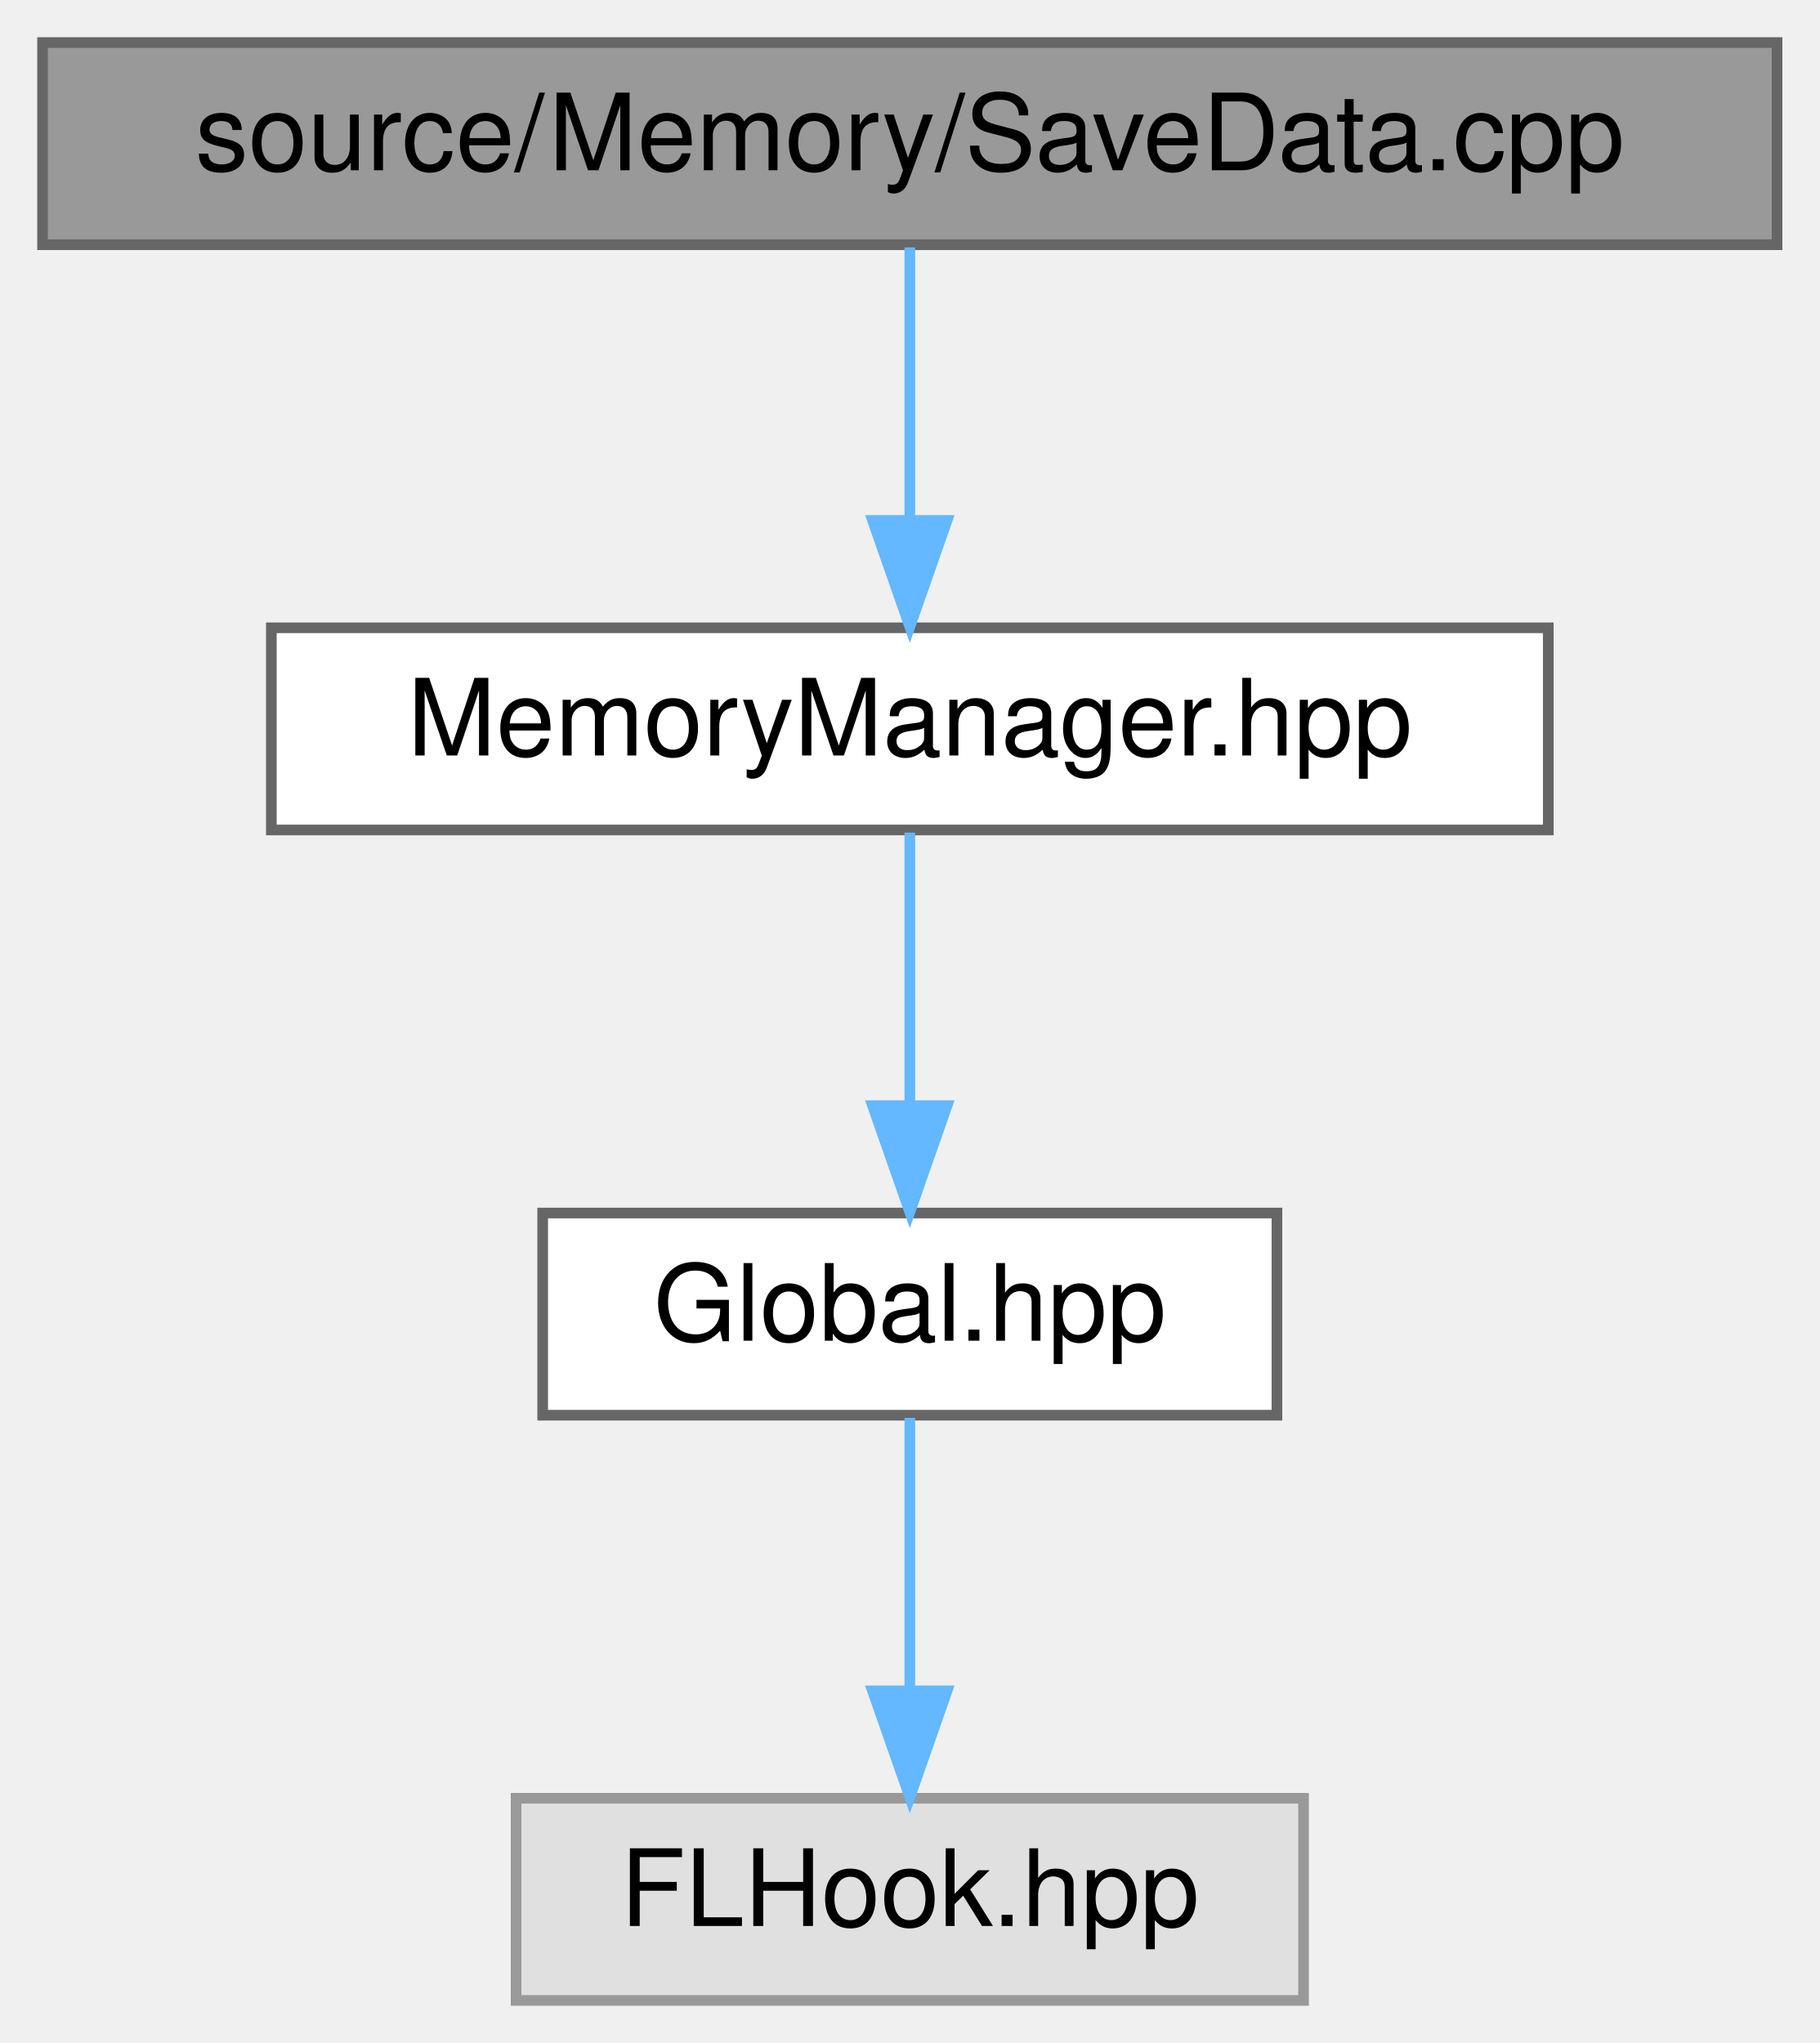
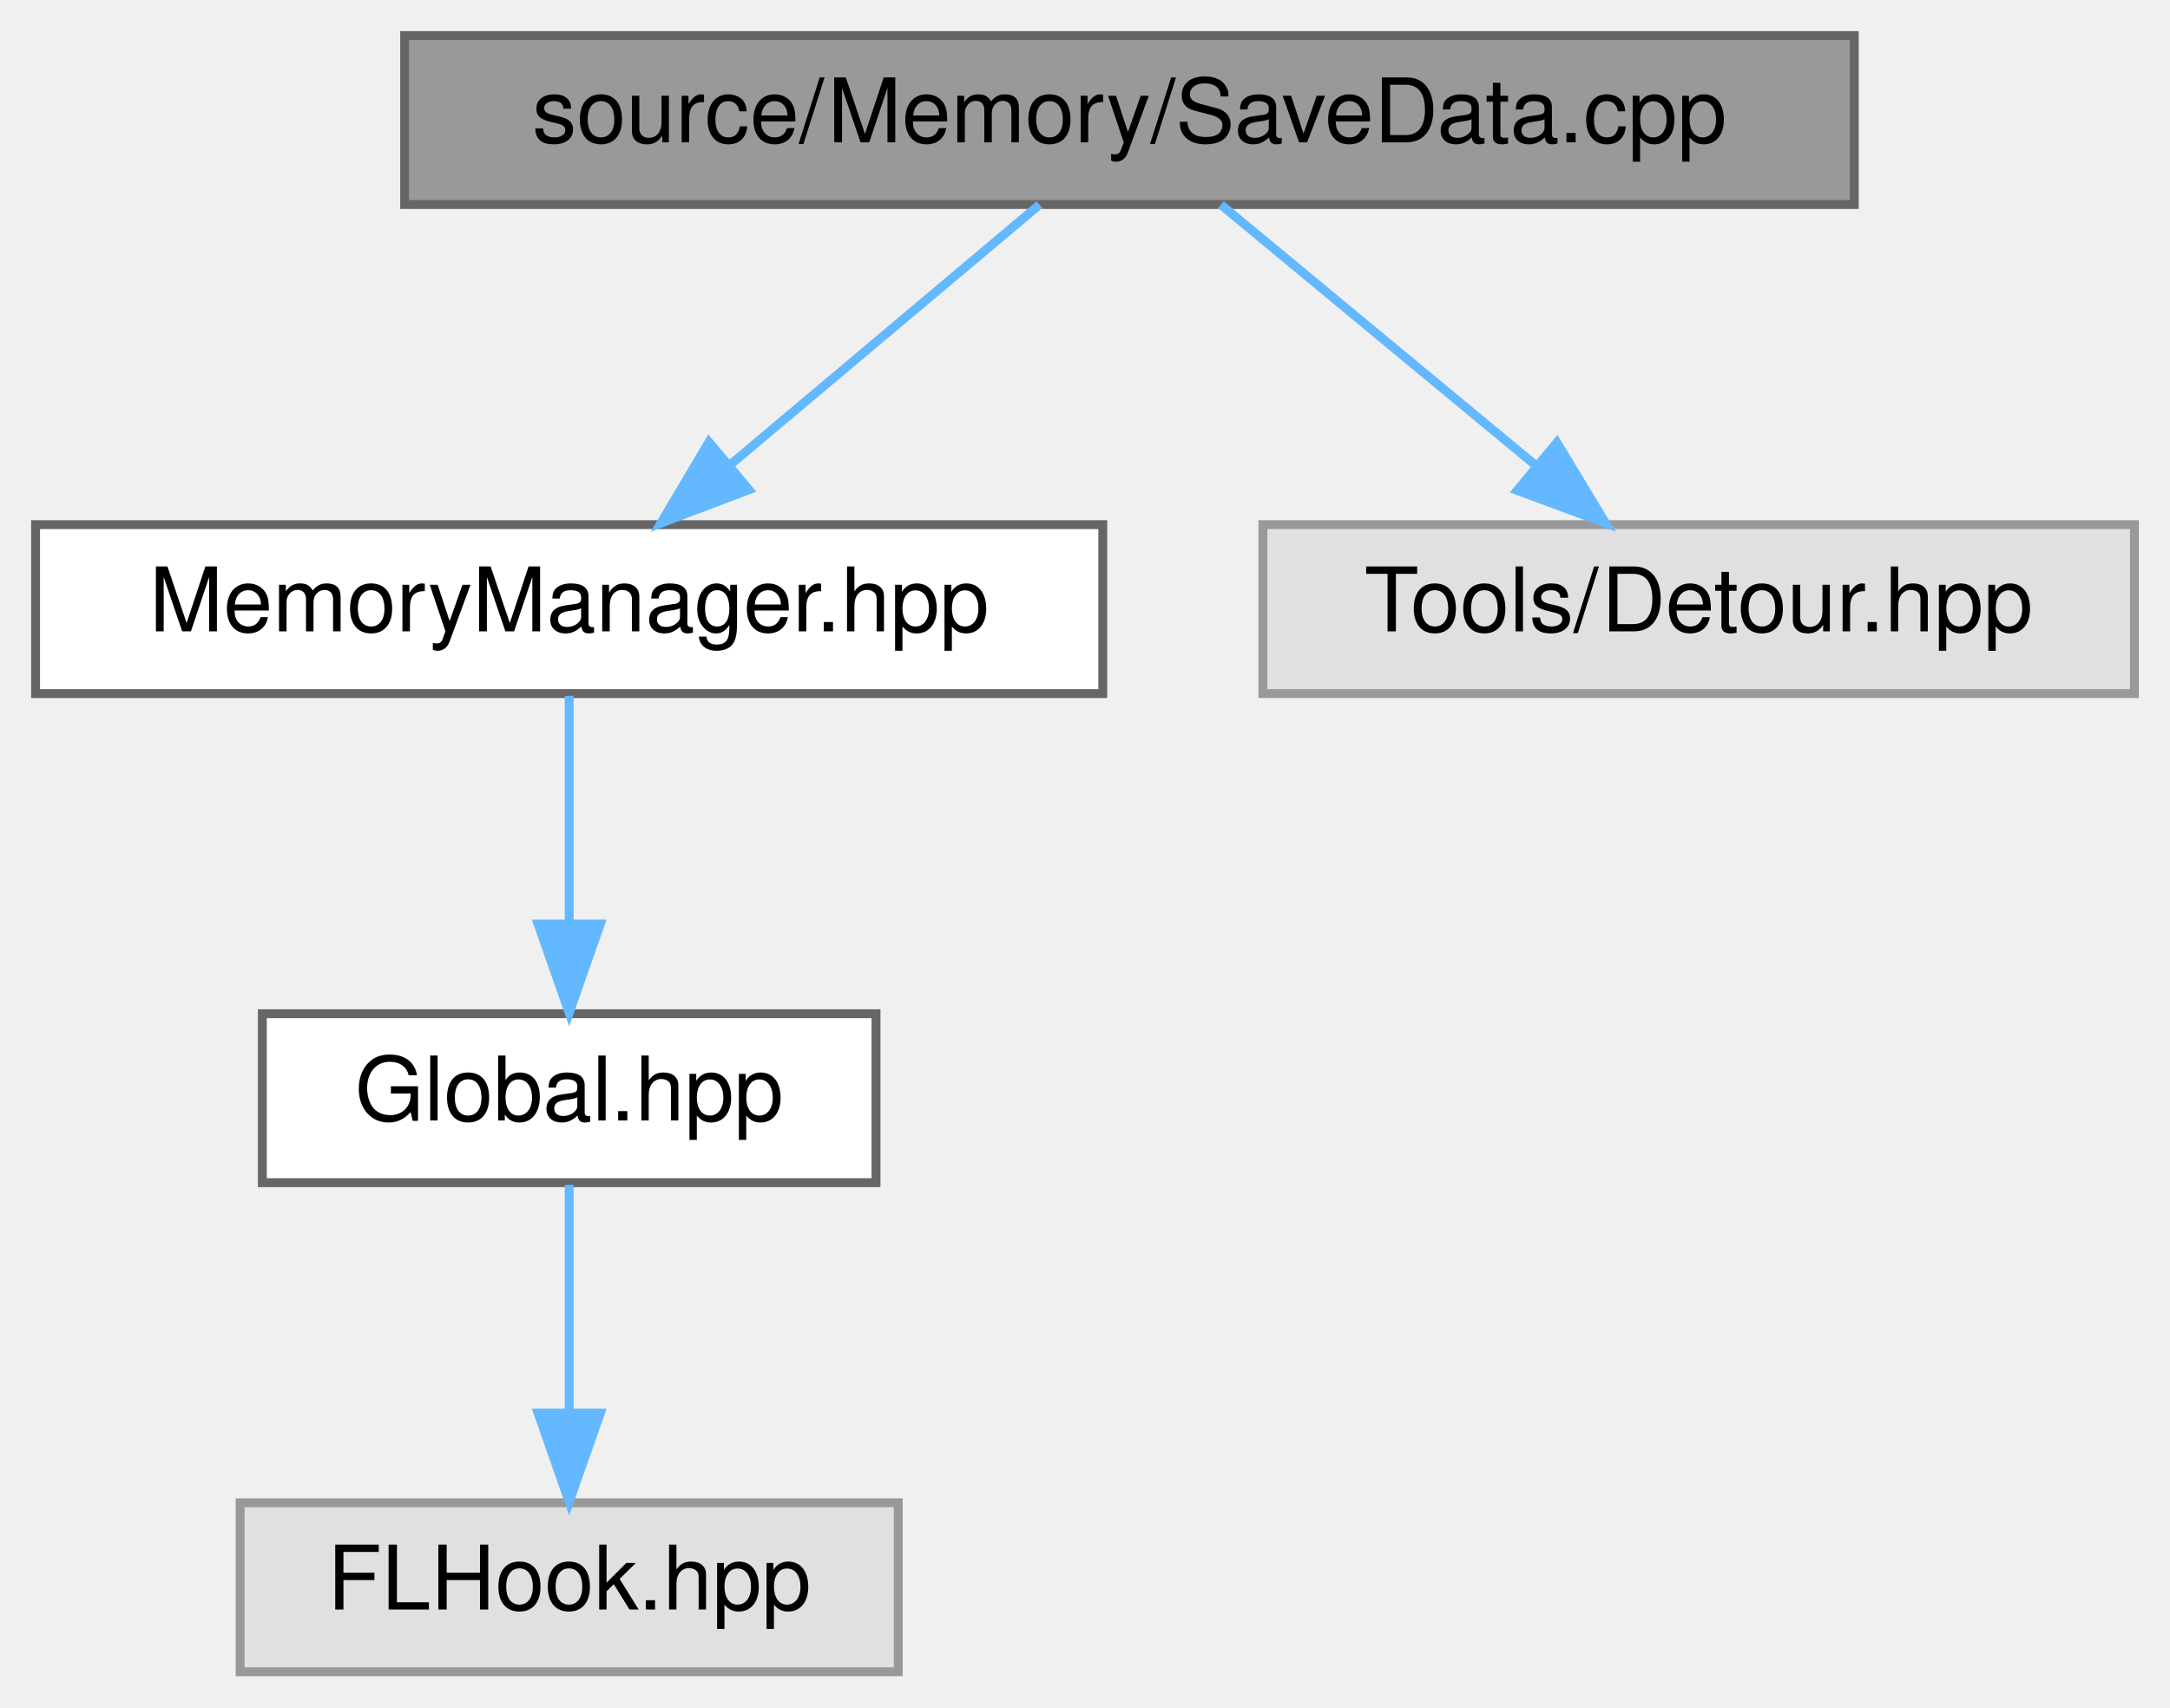
- <svg xmlns="http://www.w3.org/2000/svg" xmlns:xlink="http://www.w3.org/1999/xlink" width="171pt" height="192pt" viewBox="0.00 0.00 171.00 192.00">
+ <svg xmlns="http://www.w3.org/2000/svg" xmlns:xlink="http://www.w3.org/1999/xlink" width="244pt" height="192pt" viewBox="0.00 0.00 244.00 192.00">
  <g id="graph0" class="graph" transform="scale(1 1) rotate(0) translate(4 188)">
    <g id="node1" class="node">
      <g id="a_node1">
        <a xlink:title=" ">
-           <polygon fill="#999999" stroke="#666666" points="163,-184 0,-184 0,-165 163,-165 163,-184" />
-           <text text-anchor="middle" x="81.5" y="-172" font-family="Helvetica,sans-Serif" font-size="10.00">source/Memory/SaveData.cpp</text>
+           <polygon fill="#999999" stroke="#666666" points="204.5,-184 41.5,-184 41.5,-165 204.5,-165 204.5,-184" />
+           <text text-anchor="middle" x="123" y="-172" font-family="Helvetica,sans-Serif" font-size="10.00">source/Memory/SaveData.cpp</text>
        </a>
      </g>
    </g>
    <g id="node2" class="node">
      <g id="a_node2">
        <a xlink:href="_memory_manager_8hpp.html" target="_top" xlink:title=" ">
-           <polygon fill="white" stroke="#666666" points="141.5,-129 21.5,-129 21.5,-110 141.5,-110 141.5,-129" />
-           <text text-anchor="middle" x="81.5" y="-117" font-family="Helvetica,sans-Serif" font-size="10.00">MemoryManager.hpp</text>
+           <polygon fill="white" stroke="#666666" points="120,-129 0,-129 0,-110 120,-110 120,-129" />
+           <text text-anchor="middle" x="60" y="-117" font-family="Helvetica,sans-Serif" font-size="10.00">MemoryManager.hpp</text>
        </a>
      </g>
    </g>
    <g id="edge1" class="edge">
-       <path fill="none" stroke="#63b8ff" d="M81.5,-164.75C81.5,-157.8 81.5,-147.85 81.5,-139.13" />
-       <polygon fill="#63b8ff" stroke="#63b8ff" points="85,-139.09 81.5,-129.09 78,-139.09 85,-139.09" />
+       <path fill="none" stroke="#63b8ff" d="M112.88,-164.98C103.56,-157.15 89.53,-145.34 78.26,-135.86" />
+       <polygon fill="#63b8ff" stroke="#63b8ff" points="80.21,-132.93 70.31,-129.17 75.71,-138.29 80.21,-132.93" />
+     </g>
+     <g id="node5" class="node">
+       <g id="a_node5">
+         <a xlink:title=" ">
+           <polygon fill="#e0e0e0" stroke="#999999" points="236,-129 138,-129 138,-110 236,-110 236,-129" />
+           <text text-anchor="middle" x="187" y="-117" font-family="Helvetica,sans-Serif" font-size="10.00">Tools/Detour.hpp</text>
+         </a>
+       </g>
+     </g>
+     <g id="edge4" class="edge">
+       <path fill="none" stroke="#63b8ff" d="M133.28,-164.98C142.84,-157.07 157.28,-145.11 168.78,-135.58" />
+       <polygon fill="#63b8ff" stroke="#63b8ff" points="171.06,-138.24 176.53,-129.17 166.6,-132.85 171.06,-138.24" />
    </g>
    <g id="node3" class="node">
      <g id="a_node3">
        <a xlink:href="_global_8hpp.html" target="_top" xlink:title=" ">
-           <polygon fill="white" stroke="#666666" points="116,-74 47,-74 47,-55 116,-55 116,-74" />
-           <text text-anchor="middle" x="81.5" y="-62" font-family="Helvetica,sans-Serif" font-size="10.00">Global.hpp</text>
+           <polygon fill="white" stroke="#666666" points="94.5,-74 25.5,-74 25.5,-55 94.5,-55 94.5,-74" />
+           <text text-anchor="middle" x="60" y="-62" font-family="Helvetica,sans-Serif" font-size="10.00">Global.hpp</text>
        </a>
      </g>
    </g>
    <g id="edge2" class="edge">
-       <path fill="none" stroke="#63b8ff" d="M81.5,-109.75C81.5,-102.8 81.5,-92.85 81.5,-84.13" />
-       <polygon fill="#63b8ff" stroke="#63b8ff" points="85,-84.09 81.5,-74.09 78,-84.09 85,-84.09" />
+       <path fill="none" stroke="#63b8ff" d="M60,-109.75C60,-102.8 60,-92.85 60,-84.13" />
+       <polygon fill="#63b8ff" stroke="#63b8ff" points="63.5,-84.09 60,-74.09 56.5,-84.09 63.5,-84.09" />
    </g>
    <g id="node4" class="node">
      <g id="a_node4">
        <a xlink:title=" ">
-           <polygon fill="#e0e0e0" stroke="#999999" points="118.5,-19 44.5,-19 44.5,0 118.5,0 118.5,-19" />
-           <text text-anchor="middle" x="81.5" y="-7" font-family="Helvetica,sans-Serif" font-size="10.00">FLHook.hpp</text>
+           <polygon fill="#e0e0e0" stroke="#999999" points="97,-19 23,-19 23,0 97,0 97,-19" />
+           <text text-anchor="middle" x="60" y="-7" font-family="Helvetica,sans-Serif" font-size="10.00">FLHook.hpp</text>
        </a>
      </g>
    </g>
    <g id="edge3" class="edge">
-       <path fill="none" stroke="#63b8ff" d="M81.5,-54.75C81.5,-47.8 81.5,-37.85 81.5,-29.13" />
-       <polygon fill="#63b8ff" stroke="#63b8ff" points="85,-29.09 81.5,-19.09 78,-29.09 85,-29.09" />
+       <path fill="none" stroke="#63b8ff" d="M60,-54.75C60,-47.8 60,-37.85 60,-29.13" />
+       <polygon fill="#63b8ff" stroke="#63b8ff" points="63.5,-29.09 60,-19.09 56.5,-29.09 63.5,-29.09" />
    </g>
  </g>
</svg>
